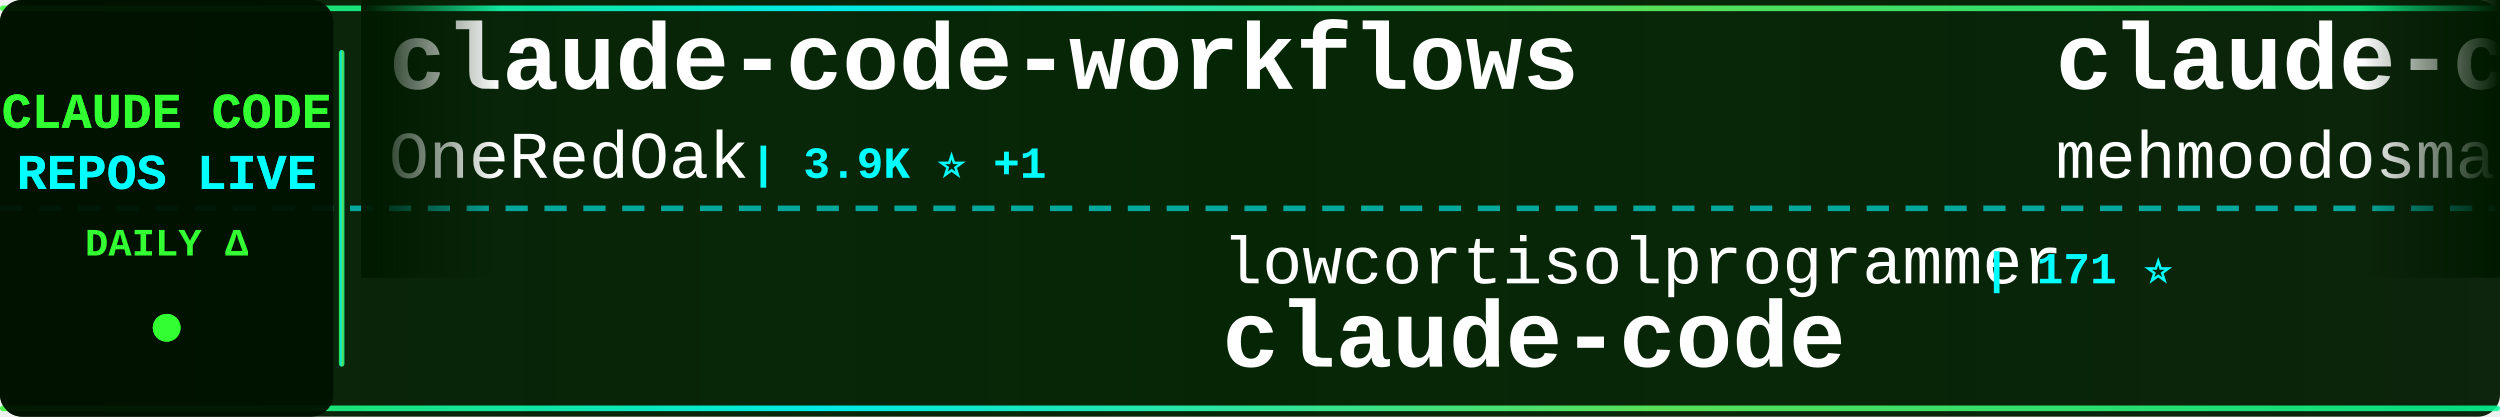
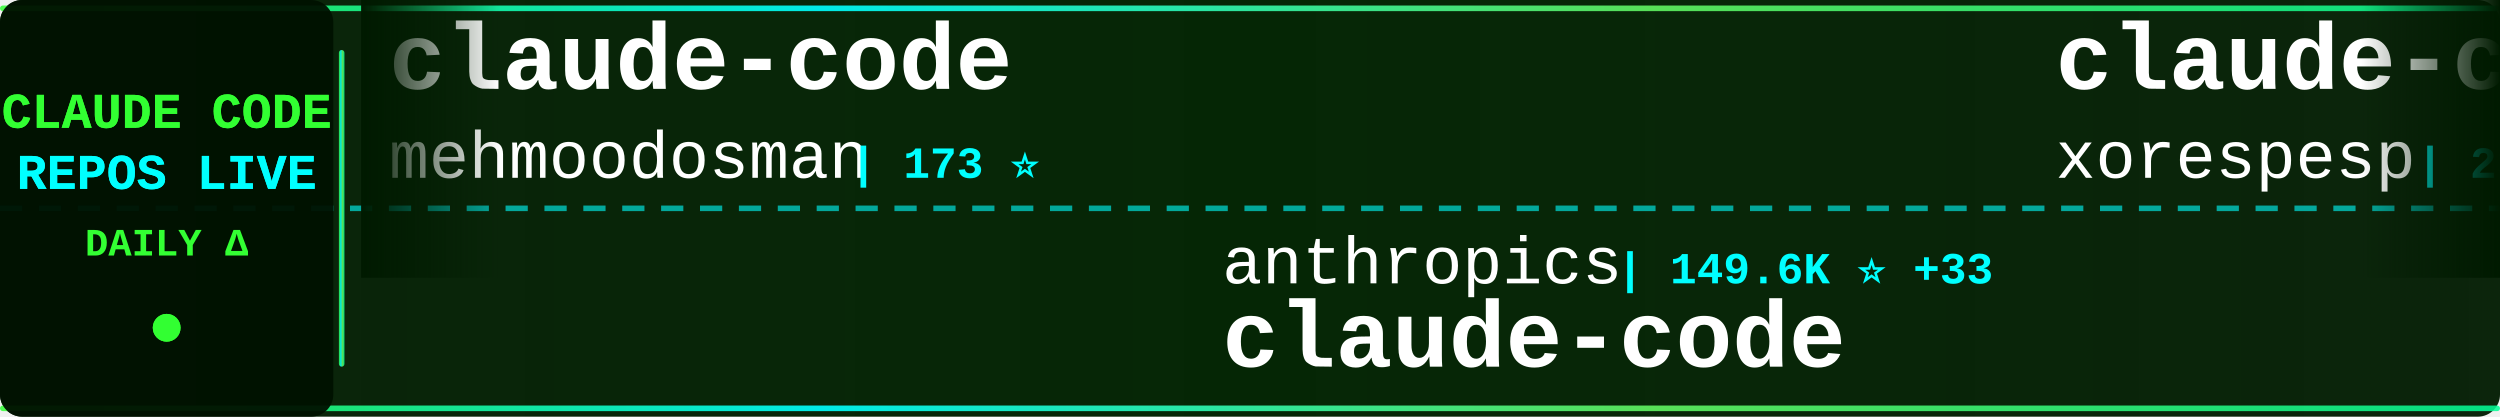
<svg xmlns="http://www.w3.org/2000/svg" width="900" height="150">
  <defs>
    <linearGradient id="tickerBg" x1="0%" y1="0%" x2="100%" y2="0%">
      <stop offset="0%" style="stop-color:#001a00;stop-opacity:0.95" />
      <stop offset="50%" style="stop-color:#002200;stop-opacity:0.98" />
      <stop offset="100%" style="stop-color:#001a00;stop-opacity:0.95" />
    </linearGradient>
    <linearGradient id="borderGrad" x1="0%" y1="0%" x2="100%" y2="0%">
      <stop offset="0%" style="stop-color:#33ff33;stop-opacity:0.85">
        <animate attributeName="stop-opacity" values="0.85;1;0.85" dur="2s" repeatCount="indefinite" />
      </stop>
      <stop offset="33%" style="stop-color:#00ffff;stop-opacity:0.9">
        <animate attributeName="stop-opacity" values="0.9;1;0.9" dur="2.2s" repeatCount="indefinite" />
      </stop>
      <stop offset="66%" style="stop-color:#66ff66;stop-opacity:0.85">
        <animate attributeName="stop-opacity" values="0.85;1;0.85" dur="1.8s" repeatCount="indefinite" />
      </stop>
      <stop offset="100%" style="stop-color:#00ff99;stop-opacity:0.85">
        <animate attributeName="stop-opacity" values="0.85;1;0.85" dur="2s" repeatCount="indefinite" />
      </stop>
    </linearGradient>
    <filter id="textGlow">
      <feGaussianBlur stdDeviation="0.1" result="coloredBlur" />
      <feMerge>
        <feMergeNode in="coloredBlur" />
        <feMergeNode in="SourceGraphic" />
      </feMerge>
    </filter>
    <filter id="metricGlow">
      <feGaussianBlur stdDeviation="0.2" result="coloredBlur" />
      <feMerge>
        <feMergeNode in="coloredBlur" />
        <feMergeNode in="SourceGraphic" />
      </feMerge>
    </filter>
    <linearGradient id="leftFade" x1="0%" y1="0%" x2="100%" y2="0%">
      <stop offset="0%" style="stop-color:#001a00;stop-opacity:1" />
      <stop offset="100%" style="stop-color:#001a00;stop-opacity:0" />
    </linearGradient>
    <linearGradient id="rightFade" x1="0%" y1="0%" x2="100%" y2="0%">
      <stop offset="0%" style="stop-color:#001a00;stop-opacity:0" />
      <stop offset="100%" style="stop-color:#001a00;stop-opacity:1" />
    </linearGradient>
  </defs>
  <rect width="900" height="150" fill="url(#tickerBg)" rx="8" />
  <rect x="0" y="2" width="900" height="2" fill="url(#borderGrad)" rx="1" />
  <rect x="0" y="146" width="900" height="2" fill="url(#borderGrad)" rx="1" />
  <line x1="0" y1="75" x2="900" y2="75" stroke="#00ffff" stroke-width="2" stroke-dasharray="8 6" opacity="0.6" />
  <rect x="0" y="0" width="120" height="150" fill="#001100" opacity="0.95" rx="8" />
  <text x="60" y="46" font-family="'Courier New', monospace" font-size="18" font-weight="bold" fill="#33ff33" text-anchor="middle" filter="url(#textGlow)">
    CLAUDE CODE
  </text>
  <text x="60" y="68" font-family="'Courier New', monospace" font-size="18" font-weight="bold" fill="#00ffff" text-anchor="middle" filter="url(#textGlow)">
    REPOS LIVE
  </text>
  <text x="60" y="92" font-family="'Courier New', monospace" font-size="14" font-weight="bold" fill="#33ff33" text-anchor="middle">
    DAILY Δ
  </text>
  <circle cx="60" cy="118" r="5" fill="#33ff33" filter="url(#metricGlow)">
    <animate attributeName="r" values="4;6;4" dur="1.5s" repeatCount="indefinite" />
    <animate attributeName="opacity" values="0.6;1;0.6" dur="1.5s" repeatCount="indefinite" />
  </circle>
  <rect x="122" y="18" width="2" height="114" fill="url(#borderGrad)" rx="1" />
  <clipPath id="tickerClip">
    <rect x="130" y="0" width="770" height="150" />
  </clipPath>
  <g clip-path="url(#tickerClip)">
    <g id="tickerItems">
      <animateTransform attributeName="transform" attributeType="XML" type="translate" from="0 0" to="-3000 0" dur="54s" repeatCount="indefinite" />
      <g transform="translate(0, 0)">
-         <text x="140" y="32" font-family="'Courier New', monospace" font-size="34" font-weight="bold" fill="#ffffff">claude-code-workflows</text>
-         <text x="140" y="64" font-family="'Courier New', monospace" font-size="24" font-weight="normal" fill="#ffffff" opacity="1.0">OneRedOak</text>
-         <text x="270" y="64" font-family="'Courier New', monospace" font-size="16" font-weight="bold" fill="#00ffff"> | 3.9K ⭐ +1</text>
+         <text x="140" y="32" font-family="'Courier New', monospace" font-size="34" font-weight="bold" fill="#ffffff">claude-code</text>
+         <text x="140" y="64" font-family="'Courier New', monospace" font-size="24" font-weight="normal" fill="#ffffff" opacity="1.0">mehmoodosman</text>
+         <text x="306" y="64" font-family="'Courier New', monospace" font-size="16" font-weight="bold" fill="#00ffff"> | 173 ⭐</text>
      </g>
      <g transform="translate(300, 0)">
-         <text x="140" y="102" font-family="'Courier New', monospace" font-size="24" font-weight="normal" fill="#ffffff" opacity="1.0">lowcortisolprogrammer</text>
-         <text x="414" y="102" font-family="'Courier New', monospace" font-size="16" font-weight="bold" fill="#00ffff"> | 171 ⭐</text>
+         <text x="140" y="102" font-family="'Courier New', monospace" font-size="24" font-weight="normal" fill="#ffffff" opacity="1.0">anthropics</text>
+         <text x="282" y="102" font-family="'Courier New', monospace" font-size="16" font-weight="bold" fill="#00ffff"> | 149.6K ⭐ +33</text>
        <text x="140" y="132" font-family="'Courier New', monospace" font-size="34" font-weight="bold" fill="#ffffff">claude-code</text>
      </g>
      <g transform="translate(600, 0)">
        <text x="140" y="32" font-family="'Courier New', monospace" font-size="34" font-weight="bold" fill="#ffffff">claude-code</text>
+         <text x="140" y="64" font-family="'Courier New', monospace" font-size="24" font-weight="normal" fill="#ffffff" opacity="1.0">xorespesp</text>
+         <text x="270" y="64" font-family="'Courier New', monospace" font-size="16" font-weight="bold" fill="#00ffff"> | 233 ⭐</text>
+       </g>
+       <g transform="translate(900, 0)">
+         <text x="140" y="102" font-family="'Courier New', monospace" font-size="24" font-weight="normal" fill="#ffffff" opacity="1.0">freestylefly</text>
+         <text x="306" y="102" font-family="'Courier New', monospace" font-size="16" font-weight="bold" fill="#00ffff"> | 131 ⭐</text>
+         <text x="140" y="132" font-family="'Courier New', monospace" font-size="34" font-weight="bold" fill="#ffffff">claude-code</text>
+       </g>
+       <g transform="translate(1200, 0)">
+         <text x="140" y="32" font-family="'Courier New', monospace" font-size="34" font-weight="bold" fill="#ffffff">Claude-Code</text>
+         <text x="140" y="64" font-family="'Courier New', monospace" font-size="24" font-weight="normal" fill="#ffffff" opacity="1.0">pengchengneo</text>
+         <text x="306" y="64" font-family="'Courier New', monospace" font-size="16" font-weight="bold" fill="#00ffff"> | 1.8K ⭐ +1</text>
+       </g>
+       <g transform="translate(1500, 0)">
+         <text x="140" y="102" font-family="'Courier New', monospace" font-size="24" font-weight="normal" fill="#ffffff" opacity="1.0">lintsinghua</text>
+         <text x="294" y="102" font-family="'Courier New', monospace" font-size="16" font-weight="bold" fill="#00ffff"> | 4.3K ⭐</text>
+         <text x="140" y="132" font-family="'Courier New', monospace" font-size="34" font-weight="bold" fill="#ffffff">claude-code-book</text>
+       </g>
+       <g transform="translate(1800, 0)">
+         <text x="140" y="32" font-family="'Courier New', monospace" font-size="34" font-weight="bold" fill="#ffffff">sc-claude-code-files</text>
+         <text x="140" y="64" font-family="'Courier New', monospace" font-size="24" font-weight="normal" fill="#ffffff" opacity="1.0">https-deeplearning-ai</text>
+         <text x="414" y="64" font-family="'Courier New', monospace" font-size="16" font-weight="bold" fill="#00ffff"> | 554 ⭐</text>
+       </g>
+       <g transform="translate(2100, 0)">
+         <text x="140" y="102" font-family="'Courier New', monospace" font-size="24" font-weight="normal" fill="#ffffff" opacity="1.0">Yuyz0112</text>
+         <text x="258" y="102" font-family="'Courier New', monospace" font-size="16" font-weight="bold" fill="#00ffff"> | 2.4K ⭐</text>
+         <text x="140" y="132" font-family="'Courier New', monospace" font-size="34" font-weight="bold" fill="#ffffff">claude-code-reverse</text>
+       </g>
+       <g transform="translate(2400, 0)">
+         <text x="140" y="32" font-family="'Courier New', monospace" font-size="34" font-weight="bold" fill="#ffffff">Claude-Code</text>
+         <text x="140" y="64" font-family="'Courier New', monospace" font-size="24" font-weight="normal" fill="#ffffff" opacity="1.0">OrcaWhisper</text>
+         <text x="294" y="64" font-family="'Courier New', monospace" font-size="16" font-weight="bold" fill="#00ffff"> | 102 ⭐</text>
+       </g>
+       <g transform="translate(2700, 0)">
+         <text x="140" y="102" font-family="'Courier New', monospace" font-size="24" font-weight="normal" fill="#ffffff" opacity="1.0">LING71671</text>
+         <text x="270" y="102" font-family="'Courier New', monospace" font-size="16" font-weight="bold" fill="#00ffff"> | 960 ⭐</text>
+         <text x="140" y="132" font-family="'Courier New', monospace" font-size="34" font-weight="bold" fill="#ffffff">Open-ClaudeCode</text>
+       </g>
+       <g transform="translate(3000, 0)">
+         <text x="140" y="32" font-family="'Courier New', monospace" font-size="34" font-weight="bold" fill="#ffffff">claude-code</text>
        <text x="140" y="64" font-family="'Courier New', monospace" font-size="24" font-weight="normal" fill="#ffffff" opacity="1.0">mehmoodosman</text>
        <text x="306" y="64" font-family="'Courier New', monospace" font-size="16" font-weight="bold" fill="#00ffff"> | 173 ⭐</text>
      </g>
-       <g transform="translate(900, 0)">
-         <text x="140" y="102" font-family="'Courier New', monospace" font-size="24" font-weight="normal" fill="#ffffff" opacity="1.0">FlorianBruniaux</text>
-         <text x="342" y="102" font-family="'Courier New', monospace" font-size="16" font-weight="bold" fill="#00ffff"> | 6.1K ⭐ +2</text>
-         <text x="140" y="132" font-family="'Courier New', monospace" font-size="34" font-weight="bold" fill="#ffffff">claude-code-ultimate-gui...</text>
-       </g>
-       <g transform="translate(1200, 0)">
-         <text x="140" y="32" font-family="'Courier New', monospace" font-size="34" font-weight="bold" fill="#ffffff">awesome-claude-code</text>
-         <text x="140" y="64" font-family="'Courier New', monospace" font-size="24" font-weight="normal" fill="#ffffff" opacity="1.0">jqueryscript</text>
-         <text x="306" y="64" font-family="'Courier New', monospace" font-size="16" font-weight="bold" fill="#00ffff"> | 522 ⭐</text>
-       </g>
-       <g transform="translate(1500, 0)">
-         <text x="140" y="102" font-family="'Courier New', monospace" font-size="24" font-weight="normal" fill="#ffffff" opacity="1.0">zstmfhy</text>
-         <text x="246" y="102" font-family="'Courier New', monospace" font-size="16" font-weight="bold" fill="#00ffff"> | 188 ⭐</text>
-         <text x="140" y="132" font-family="'Courier New', monospace" font-size="34" font-weight="bold" fill="#ffffff">Claude-code</text>
-       </g>
-       <g transform="translate(1800, 0)">
-         <text x="140" y="32" font-family="'Courier New', monospace" font-size="34" font-weight="bold" fill="#ffffff">Claude-code</text>
-         <text x="140" y="64" font-family="'Courier New', monospace" font-size="24" font-weight="normal" fill="#ffffff" opacity="1.0">fazxes</text>
-         <text x="234" y="64" font-family="'Courier New', monospace" font-size="16" font-weight="bold" fill="#00ffff"> | 245 ⭐</text>
-       </g>
-       <g transform="translate(2100, 0)">
-         <text x="140" y="102" font-family="'Courier New', monospace" font-size="24" font-weight="normal" fill="#ffffff" opacity="1.0">RishabhK103</text>
-         <text x="294" y="102" font-family="'Courier New', monospace" font-size="16" font-weight="bold" fill="#00ffff"> | 107 ⭐</text>
-         <text x="140" y="132" font-family="'Courier New', monospace" font-size="34" font-weight="bold" fill="#ffffff">claude-code</text>
-       </g>
-       <g transform="translate(2400, 0)">
-         <text x="140" y="32" font-family="'Courier New', monospace" font-size="34" font-weight="bold" fill="#ffffff">claude-code-source</text>
-         <text x="140" y="64" font-family="'Courier New', monospace" font-size="24" font-weight="normal" fill="#ffffff" opacity="1.0">AprilNEA</text>
-         <text x="258" y="64" font-family="'Courier New', monospace" font-size="16" font-weight="bold" fill="#00ffff"> | 393 ⭐</text>
-       </g>
-       <g transform="translate(2700, 0)">
-         <text x="140" y="102" font-family="'Courier New', monospace" font-size="24" font-weight="normal" fill="#ffffff" opacity="1.0">ochamber</text>
-         <text x="258" y="102" font-family="'Courier New', monospace" font-size="16" font-weight="bold" fill="#00ffff"> | 5 ⭐</text>
-         <text x="140" y="132" font-family="'Courier New', monospace" font-size="34" font-weight="bold" fill="#ffffff">claude-code</text>
-       </g>
-       <g transform="translate(3000, 0)">
-         <text x="140" y="32" font-family="'Courier New', monospace" font-size="34" font-weight="bold" fill="#ffffff">claude-code-workflows</text>
-         <text x="140" y="64" font-family="'Courier New', monospace" font-size="24" font-weight="normal" fill="#ffffff" opacity="1.0">OneRedOak</text>
-         <text x="270" y="64" font-family="'Courier New', monospace" font-size="16" font-weight="bold" fill="#00ffff"> | 3.9K ⭐ +1</text>
-       </g>
      <g transform="translate(3300, 0)">
-         <text x="140" y="102" font-family="'Courier New', monospace" font-size="24" font-weight="normal" fill="#ffffff" opacity="1.0">lowcortisolprogrammer</text>
-         <text x="414" y="102" font-family="'Courier New', monospace" font-size="16" font-weight="bold" fill="#00ffff"> | 171 ⭐</text>
+         <text x="140" y="102" font-family="'Courier New', monospace" font-size="24" font-weight="normal" fill="#ffffff" opacity="1.0">anthropics</text>
+         <text x="282" y="102" font-family="'Courier New', monospace" font-size="16" font-weight="bold" fill="#00ffff"> | 149.6K ⭐ +33</text>
        <text x="140" y="132" font-family="'Courier New', monospace" font-size="34" font-weight="bold" fill="#ffffff">claude-code</text>
      </g>
      <g transform="translate(3600, 0)">
        <text x="140" y="32" font-family="'Courier New', monospace" font-size="34" font-weight="bold" fill="#ffffff">claude-code</text>
-         <text x="140" y="64" font-family="'Courier New', monospace" font-size="24" font-weight="normal" fill="#ffffff" opacity="1.0">mehmoodosman</text>
-         <text x="306" y="64" font-family="'Courier New', monospace" font-size="16" font-weight="bold" fill="#00ffff"> | 173 ⭐</text>
+         <text x="140" y="64" font-family="'Courier New', monospace" font-size="24" font-weight="normal" fill="#ffffff" opacity="1.0">xorespesp</text>
+         <text x="270" y="64" font-family="'Courier New', monospace" font-size="16" font-weight="bold" fill="#00ffff"> | 233 ⭐</text>
      </g>
      <g transform="translate(3900, 0)">
-         <text x="140" y="102" font-family="'Courier New', monospace" font-size="24" font-weight="normal" fill="#ffffff" opacity="1.0">FlorianBruniaux</text>
-         <text x="342" y="102" font-family="'Courier New', monospace" font-size="16" font-weight="bold" fill="#00ffff"> | 6.1K ⭐ +2</text>
-         <text x="140" y="132" font-family="'Courier New', monospace" font-size="34" font-weight="bold" fill="#ffffff">claude-code-ultimate-gui...</text>
+         <text x="140" y="102" font-family="'Courier New', monospace" font-size="24" font-weight="normal" fill="#ffffff" opacity="1.0">freestylefly</text>
+         <text x="306" y="102" font-family="'Courier New', monospace" font-size="16" font-weight="bold" fill="#00ffff"> | 131 ⭐</text>
+         <text x="140" y="132" font-family="'Courier New', monospace" font-size="34" font-weight="bold" fill="#ffffff">claude-code</text>
      </g>
    </g>
  </g>
  <rect x="130" y="0" width="50" height="100" fill="url(#leftFade)" />
  <rect x="850" y="0" width="50" height="100" fill="url(#rightFade)" />
</svg>
